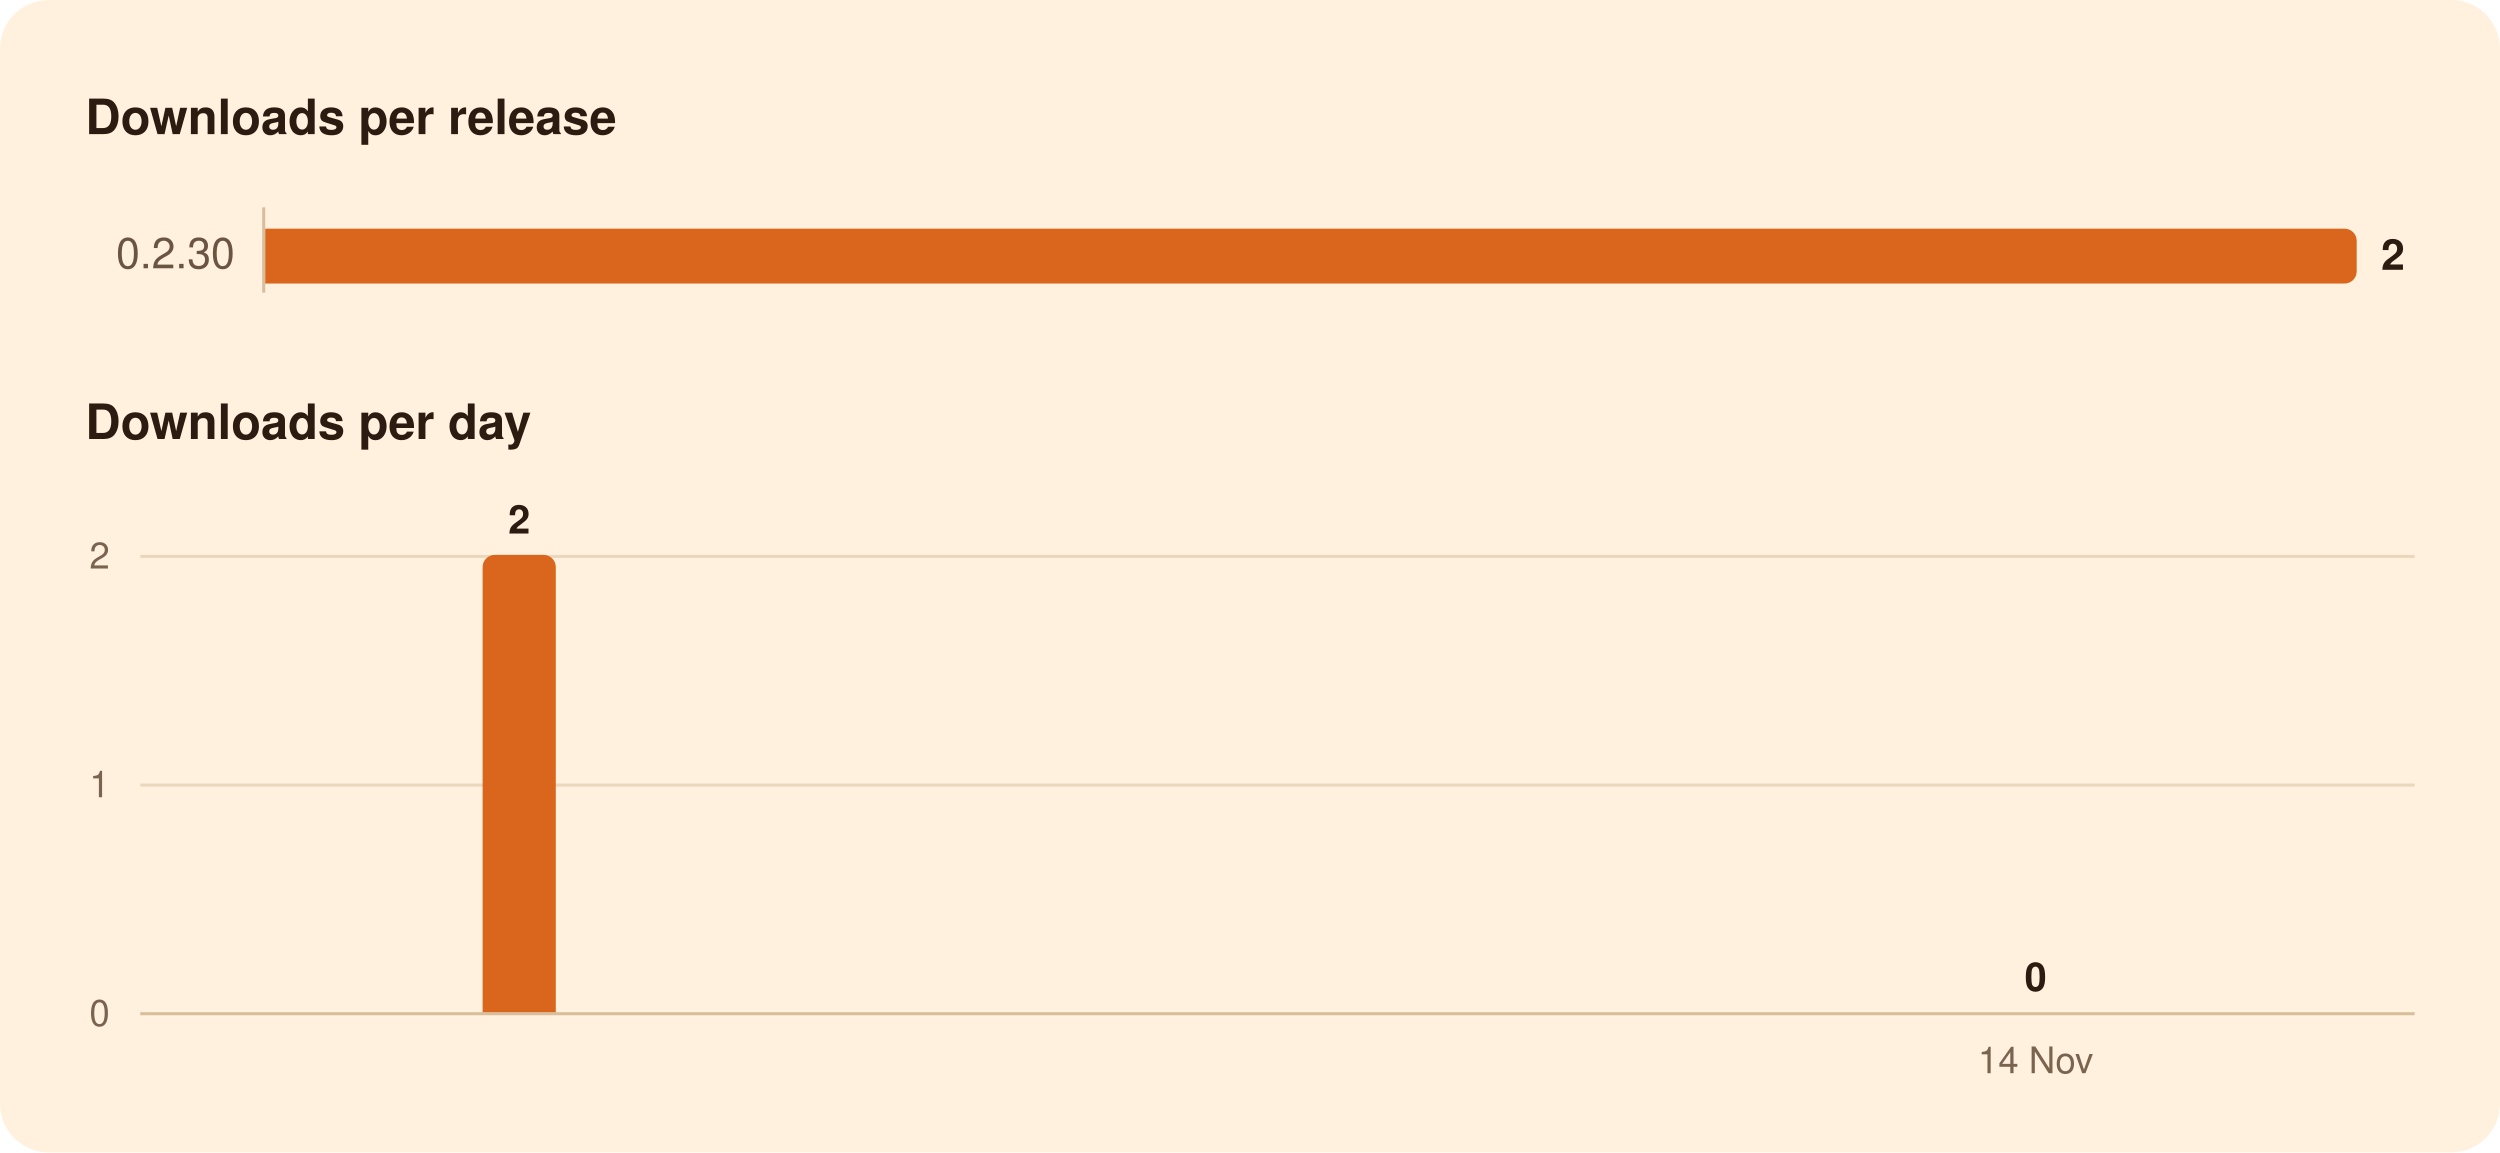
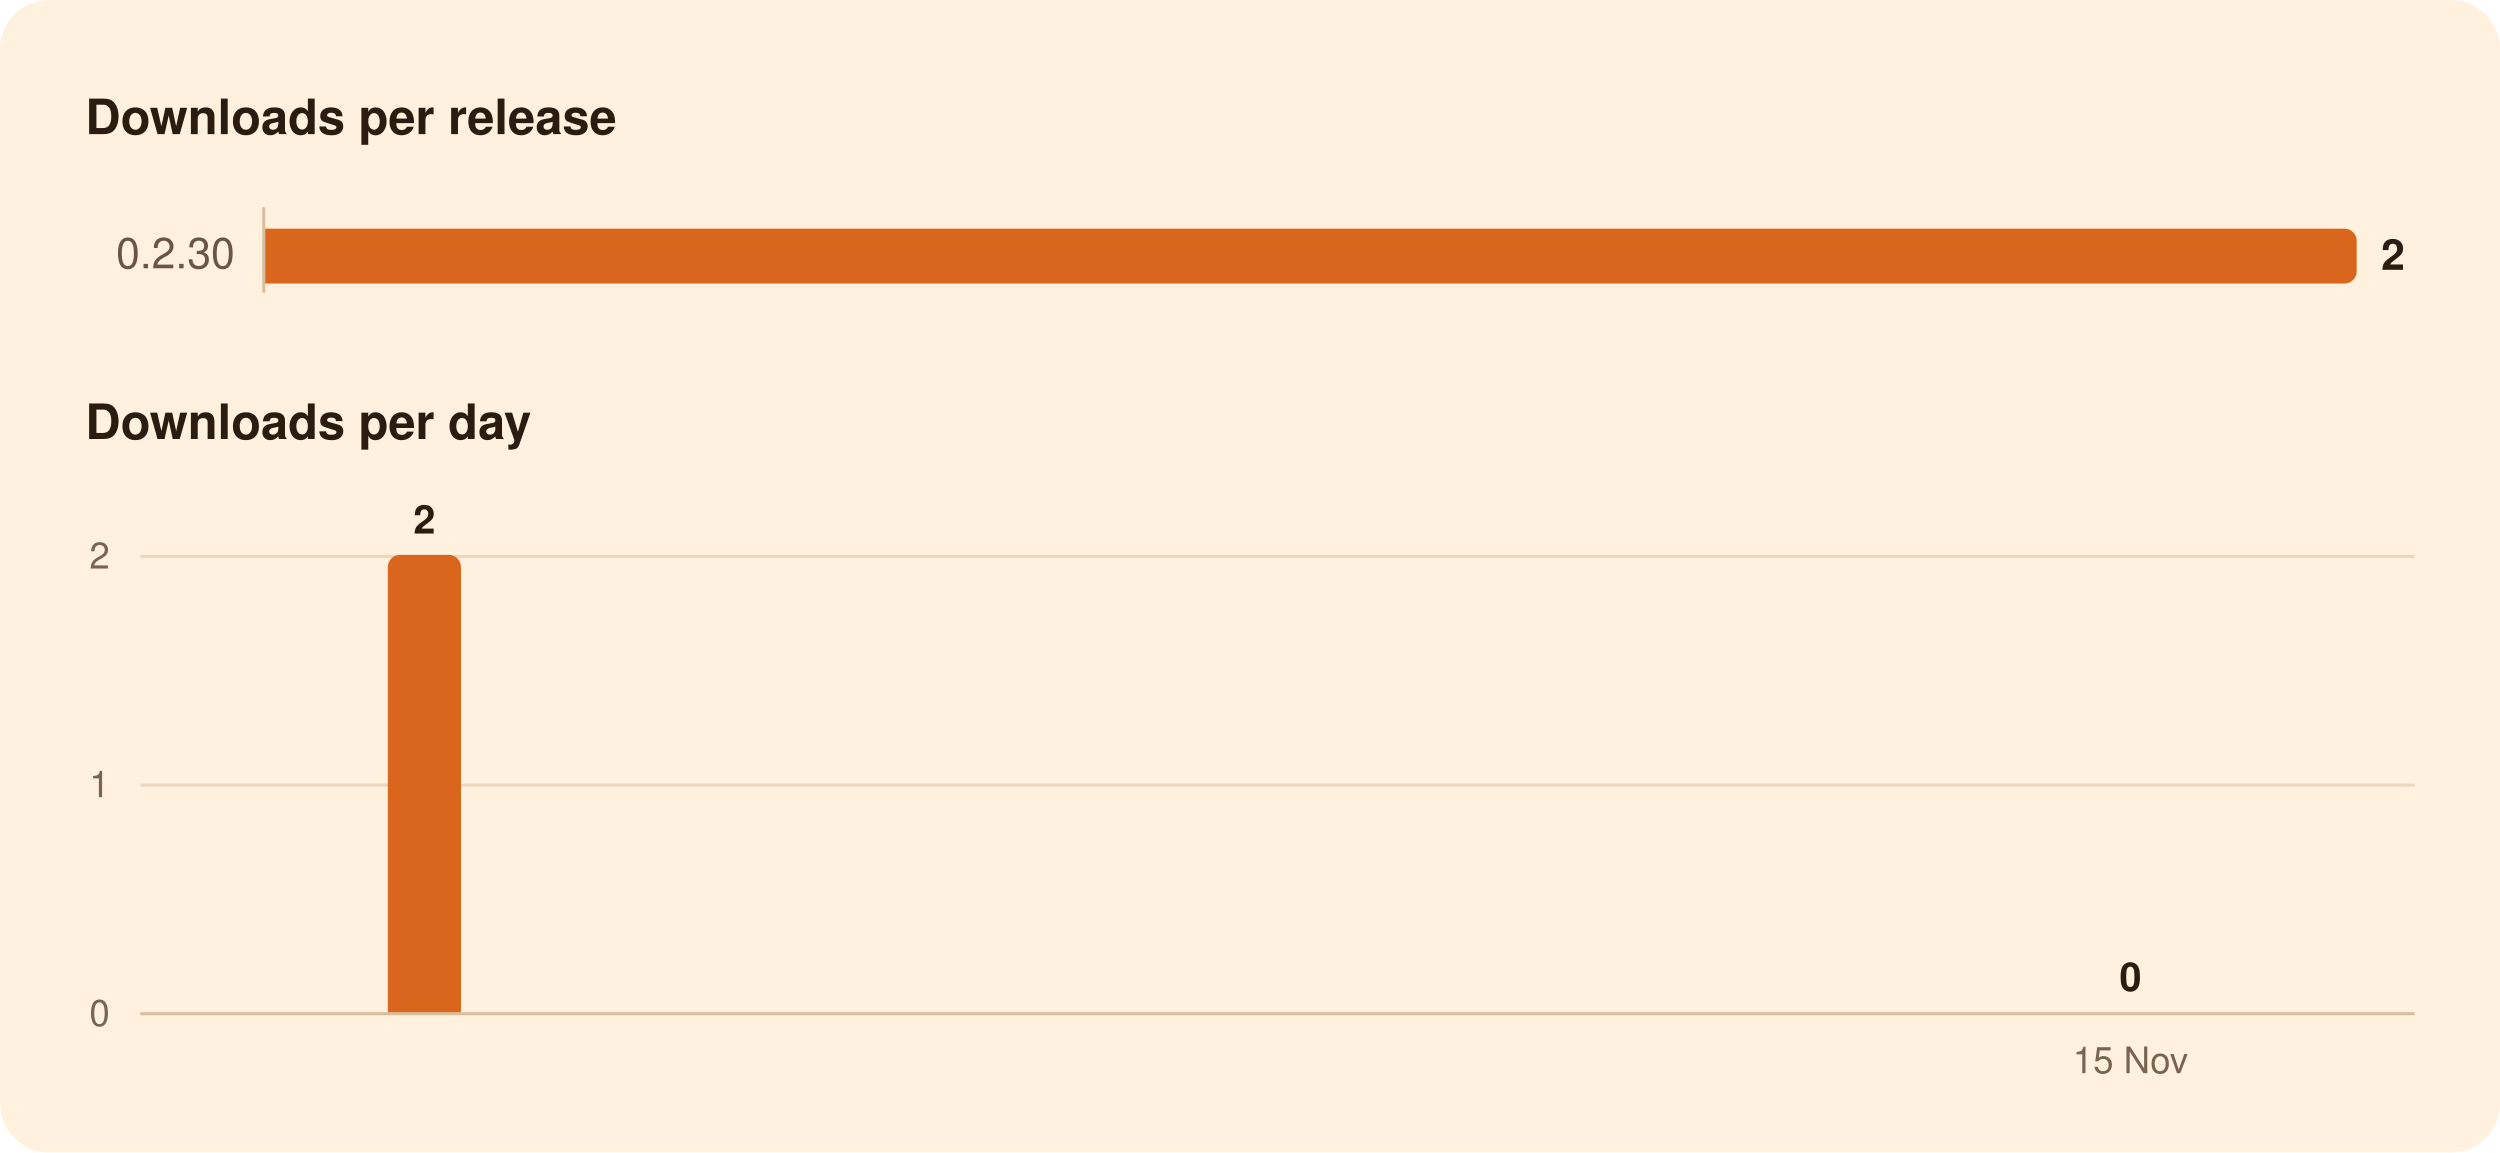
<svg xmlns="http://www.w3.org/2000/svg" width="820" height="378" viewBox="0 0 820 378" role="img" aria-labelledby="title">
  <rect width="820" height="378" rx="16" fill="#FFF1DE" />
  <g font-family="-apple-system, BlinkMacSystemFont, 'Segoe UI', system-ui, Helvetica, Arial, sans-serif">
    <path d="M86.5,68.0L86.5,96.0" stroke="#D8BF9C" stroke-width="1" />
    <path d="M46.0,257.5L792.0,257.5" stroke="#EAD7BC" stroke-width="1" />
    <path d="M46.0,182.5L792.0,182.5" stroke="#EAD7BC" stroke-width="1" />
    <path d="M46.0,332.5L792.0,332.5" stroke="#D8BF9C" stroke-width="1" />
    <path d="M87.0,75.0H769.0A4.0,4.0 0 0 1 773.0,79.0V89.0A4.0,4.0 0 0 1 769.0,93.0H87.0Z" fill="#D9661C" />
-     <path d="M158.3,332.0V186.0A4.0,4.0 0 0 1 162.3,182.0H178.3A4.0,4.0 0 0 1 182.3,186.0V332.0Z" fill="#D9661C" />
+     <path d="M127.2,332.0V186.0A4.0,4.0 0 0 1 131.2,182.0H147.2A4.0,4.0 0 0 1 151.2,186.0V332.0Z" fill="#D9661C" />
    <text x="28.0" y="44.0" font-size="16" fill="#2B1B10" font-weight="600">Downloads per release</text>
    <text x="77.0" y="88.0" font-size="14" fill="#6B5442" text-anchor="end" style="font-variant-numeric: tabular-nums">0.2.30</text>
    <text x="781.0" y="88.5" font-size="14" fill="#2B1B10" font-weight="600">2</text>
    <text x="28.0" y="144.0" font-size="16" fill="#2B1B10" font-weight="600">Downloads per day</text>
-     <text x="667.7" y="325.0" font-size="13" fill="#2B1B10" font-weight="600" text-anchor="middle">0</text>
-     <text x="170.3" y="175.0" font-size="13" fill="#2B1B10" font-weight="600" text-anchor="middle">2</text>
+     <text x="698.8" y="325.0" font-size="13" fill="#2B1B10" font-weight="600" text-anchor="middle">0</text>
+     <text x="139.2" y="175.0" font-size="13" fill="#2B1B10" font-weight="600" text-anchor="middle">2</text>
    <text x="36.0" y="336.5" font-size="12" fill="#7A6450" text-anchor="end" style="font-variant-numeric: tabular-nums">0</text>
    <text x="36.0" y="261.5" font-size="12" fill="#7A6450" text-anchor="end" style="font-variant-numeric: tabular-nums">1</text>
    <text x="36.0" y="186.5" font-size="12" fill="#7A6450" text-anchor="end" style="font-variant-numeric: tabular-nums">2</text>
-     <text x="667.7" y="352.0" font-size="12" fill="#7A6450" text-anchor="middle">14 Nov</text>
+     <text x="698.8" y="352.0" font-size="12" fill="#7A6450" text-anchor="middle">15 Nov</text>
  </g>
</svg>
